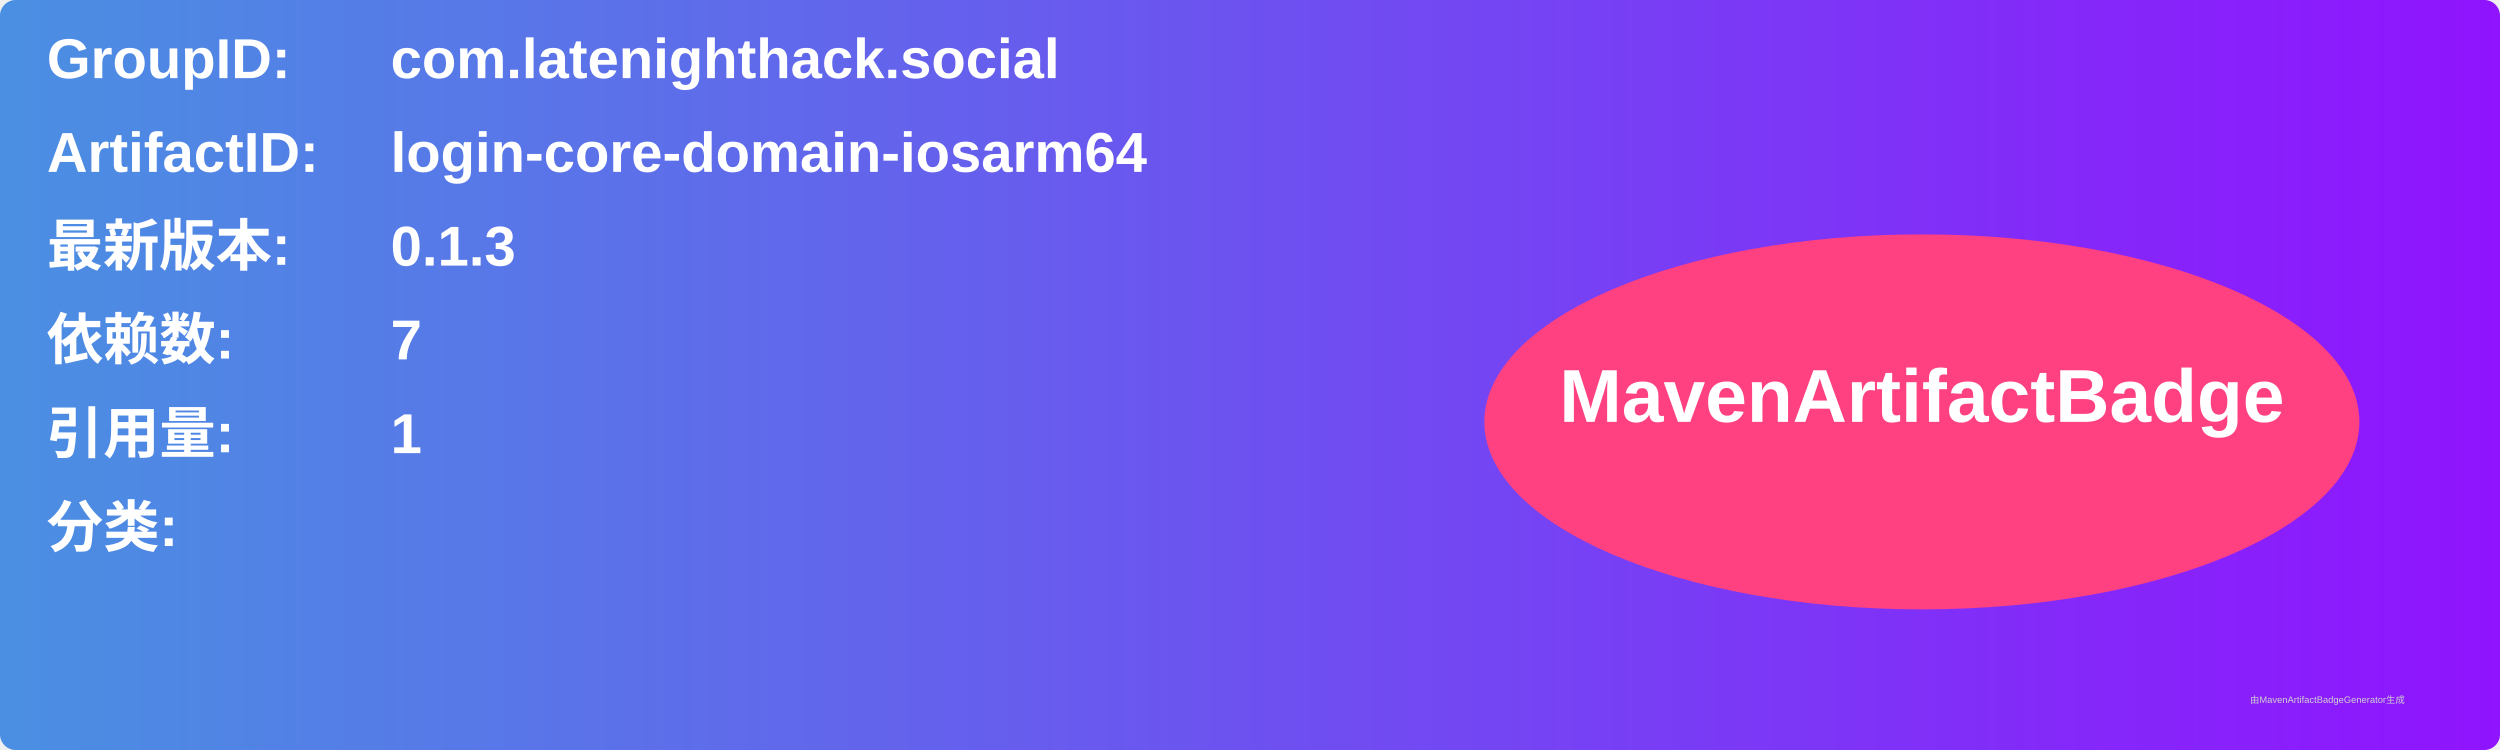
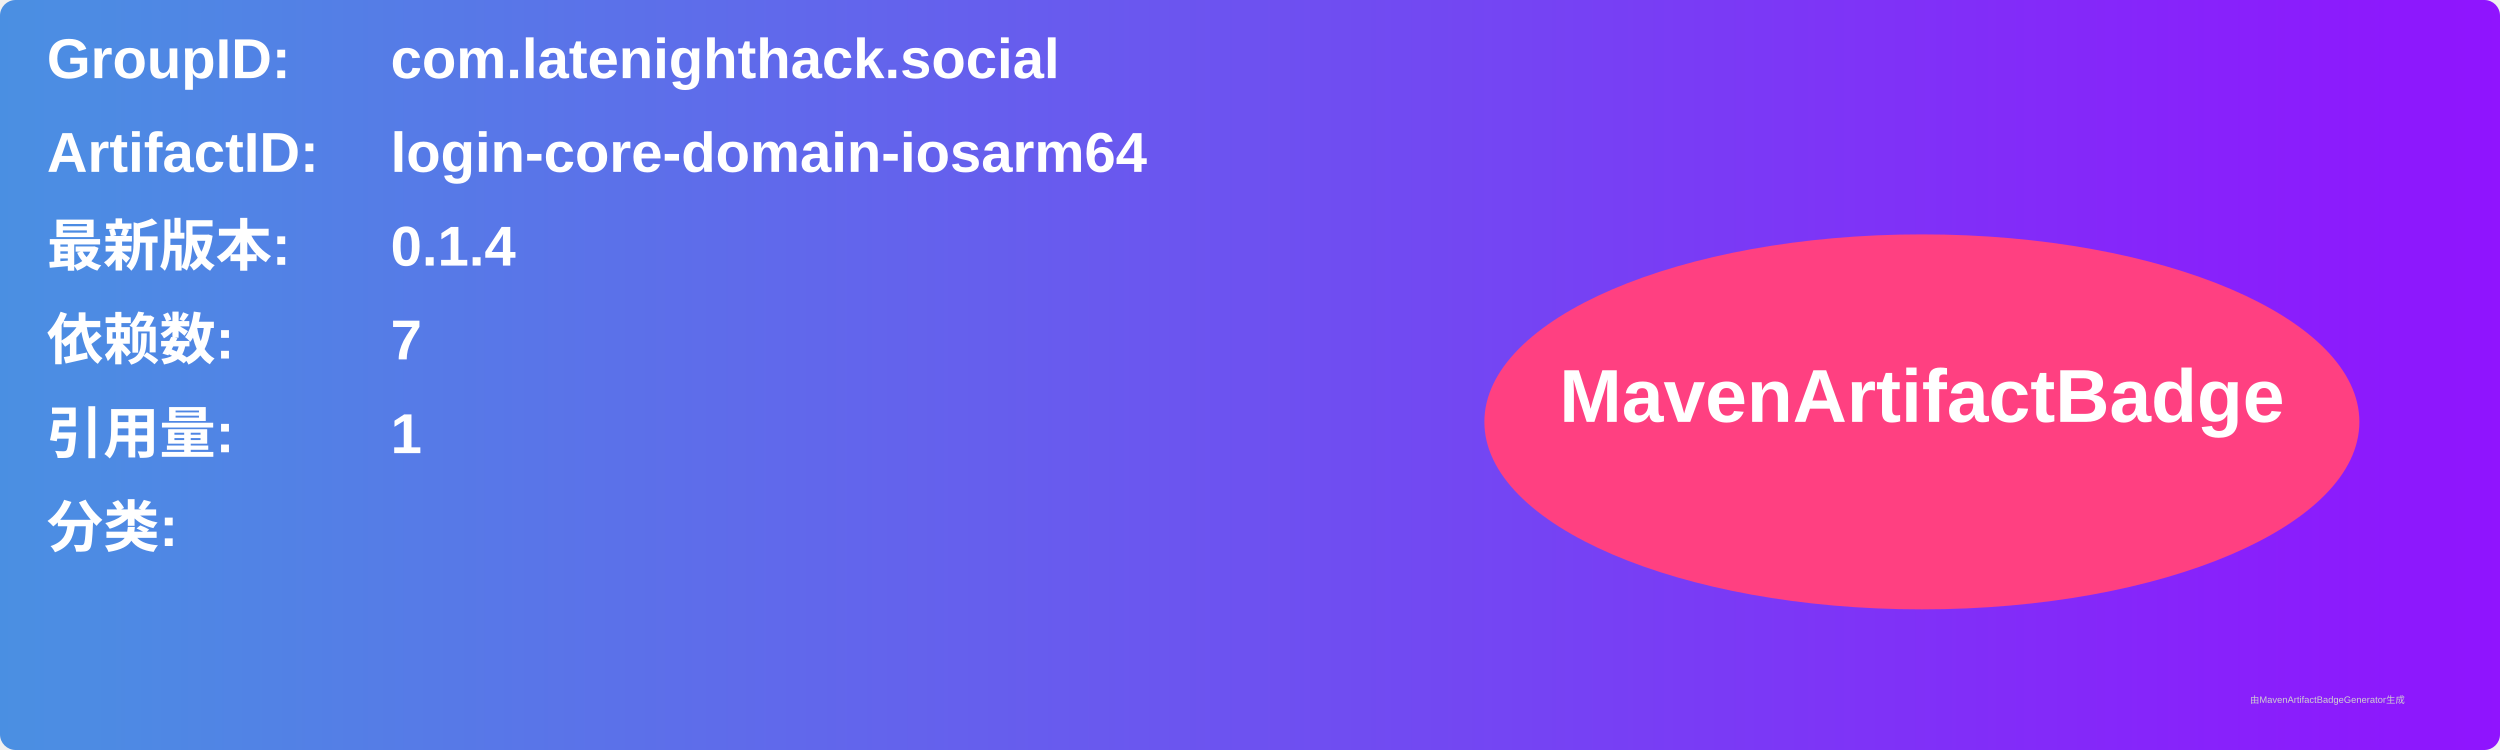
<svg xmlns="http://www.w3.org/2000/svg" width="800" height="240" viewBox="0 0 800 240">
  <linearGradient id="grad" x1="0%" y1="0%" x2="100%" y2="0%">
    <stop offset="0%" stop-color="#4a90e2" />
    <stop offset="100%" stop-color="#9013fe" />
  </linearGradient>
  <rect width="100%" height="100%" rx="5" ry="5" fill="url(#grad)" />
  <g transform="translate(15, 15)">
    <text x="0" y="10" font-family="Arial" font-size="18" fill="white" font-weight="bold" width="260">GroupID:</text>
    <text x="110" y="10" font-family="Arial" font-size="18" fill="white" font-weight="bold" width="460">com.latenighthack.social</text>
    <text x="0" y="40" font-family="Arial" font-size="18" fill="white" font-weight="bold" width="260">ArtifactID:</text>
    <text x="110" y="40" font-family="Arial" font-size="18" fill="white" font-weight="bold" width="460">login-core-domain-iosarm64</text>
    <text x="0" y="70" font-family="Arial" font-size="18" fill="white" font-weight="bold">最新版本:</text>
    <text x="110" y="70" font-family="Arial" font-size="18" fill="white" font-weight="bold">
-       <tspan font-weight="bold">0.1.3</tspan>
+       <tspan font-weight="bold">0.1.4</tspan>
    </text>
    <text x="0" y="100" font-family="Arial" font-size="18" fill="white" font-weight="bold">依赖数: </text>
    <text x="110" y="100" font-family="Arial" font-size="18" fill="white">
      <tspan font-weight="bold">7</tspan>
    </text>
    <text x="0" y="130" font-family="Arial" font-size="18" fill="white" font-weight="bold">引用量: </text>
    <text x="110" y="130" font-family="Arial" font-size="18" fill="white">
      <tspan font-weight="bold">1</tspan>
    </text>
    <text x="0" y="160" font-family="Arial" font-size="18" fill="white" font-weight="bold">分类:</text>
    <text x="10" y="190" font-family="Arial" font-size="10" fill="white">
      <tspan font-weight="bold" />
    </text>
    <ellipse cx="600" cy="120" rx="140" ry="60" fill="#ff4081" />
    <text x="600" y="120" text-anchor="middle" font-family="Arial" font-size="24" fill="white" font-weight="bold">MavenArtifactBadge</text>
  </g>
  <text x="720" y="225" font-family="Arial" font-size="3" fill="#d0d0d0">由MavenArtifactBadgeGenerator生成</text>
</svg>
